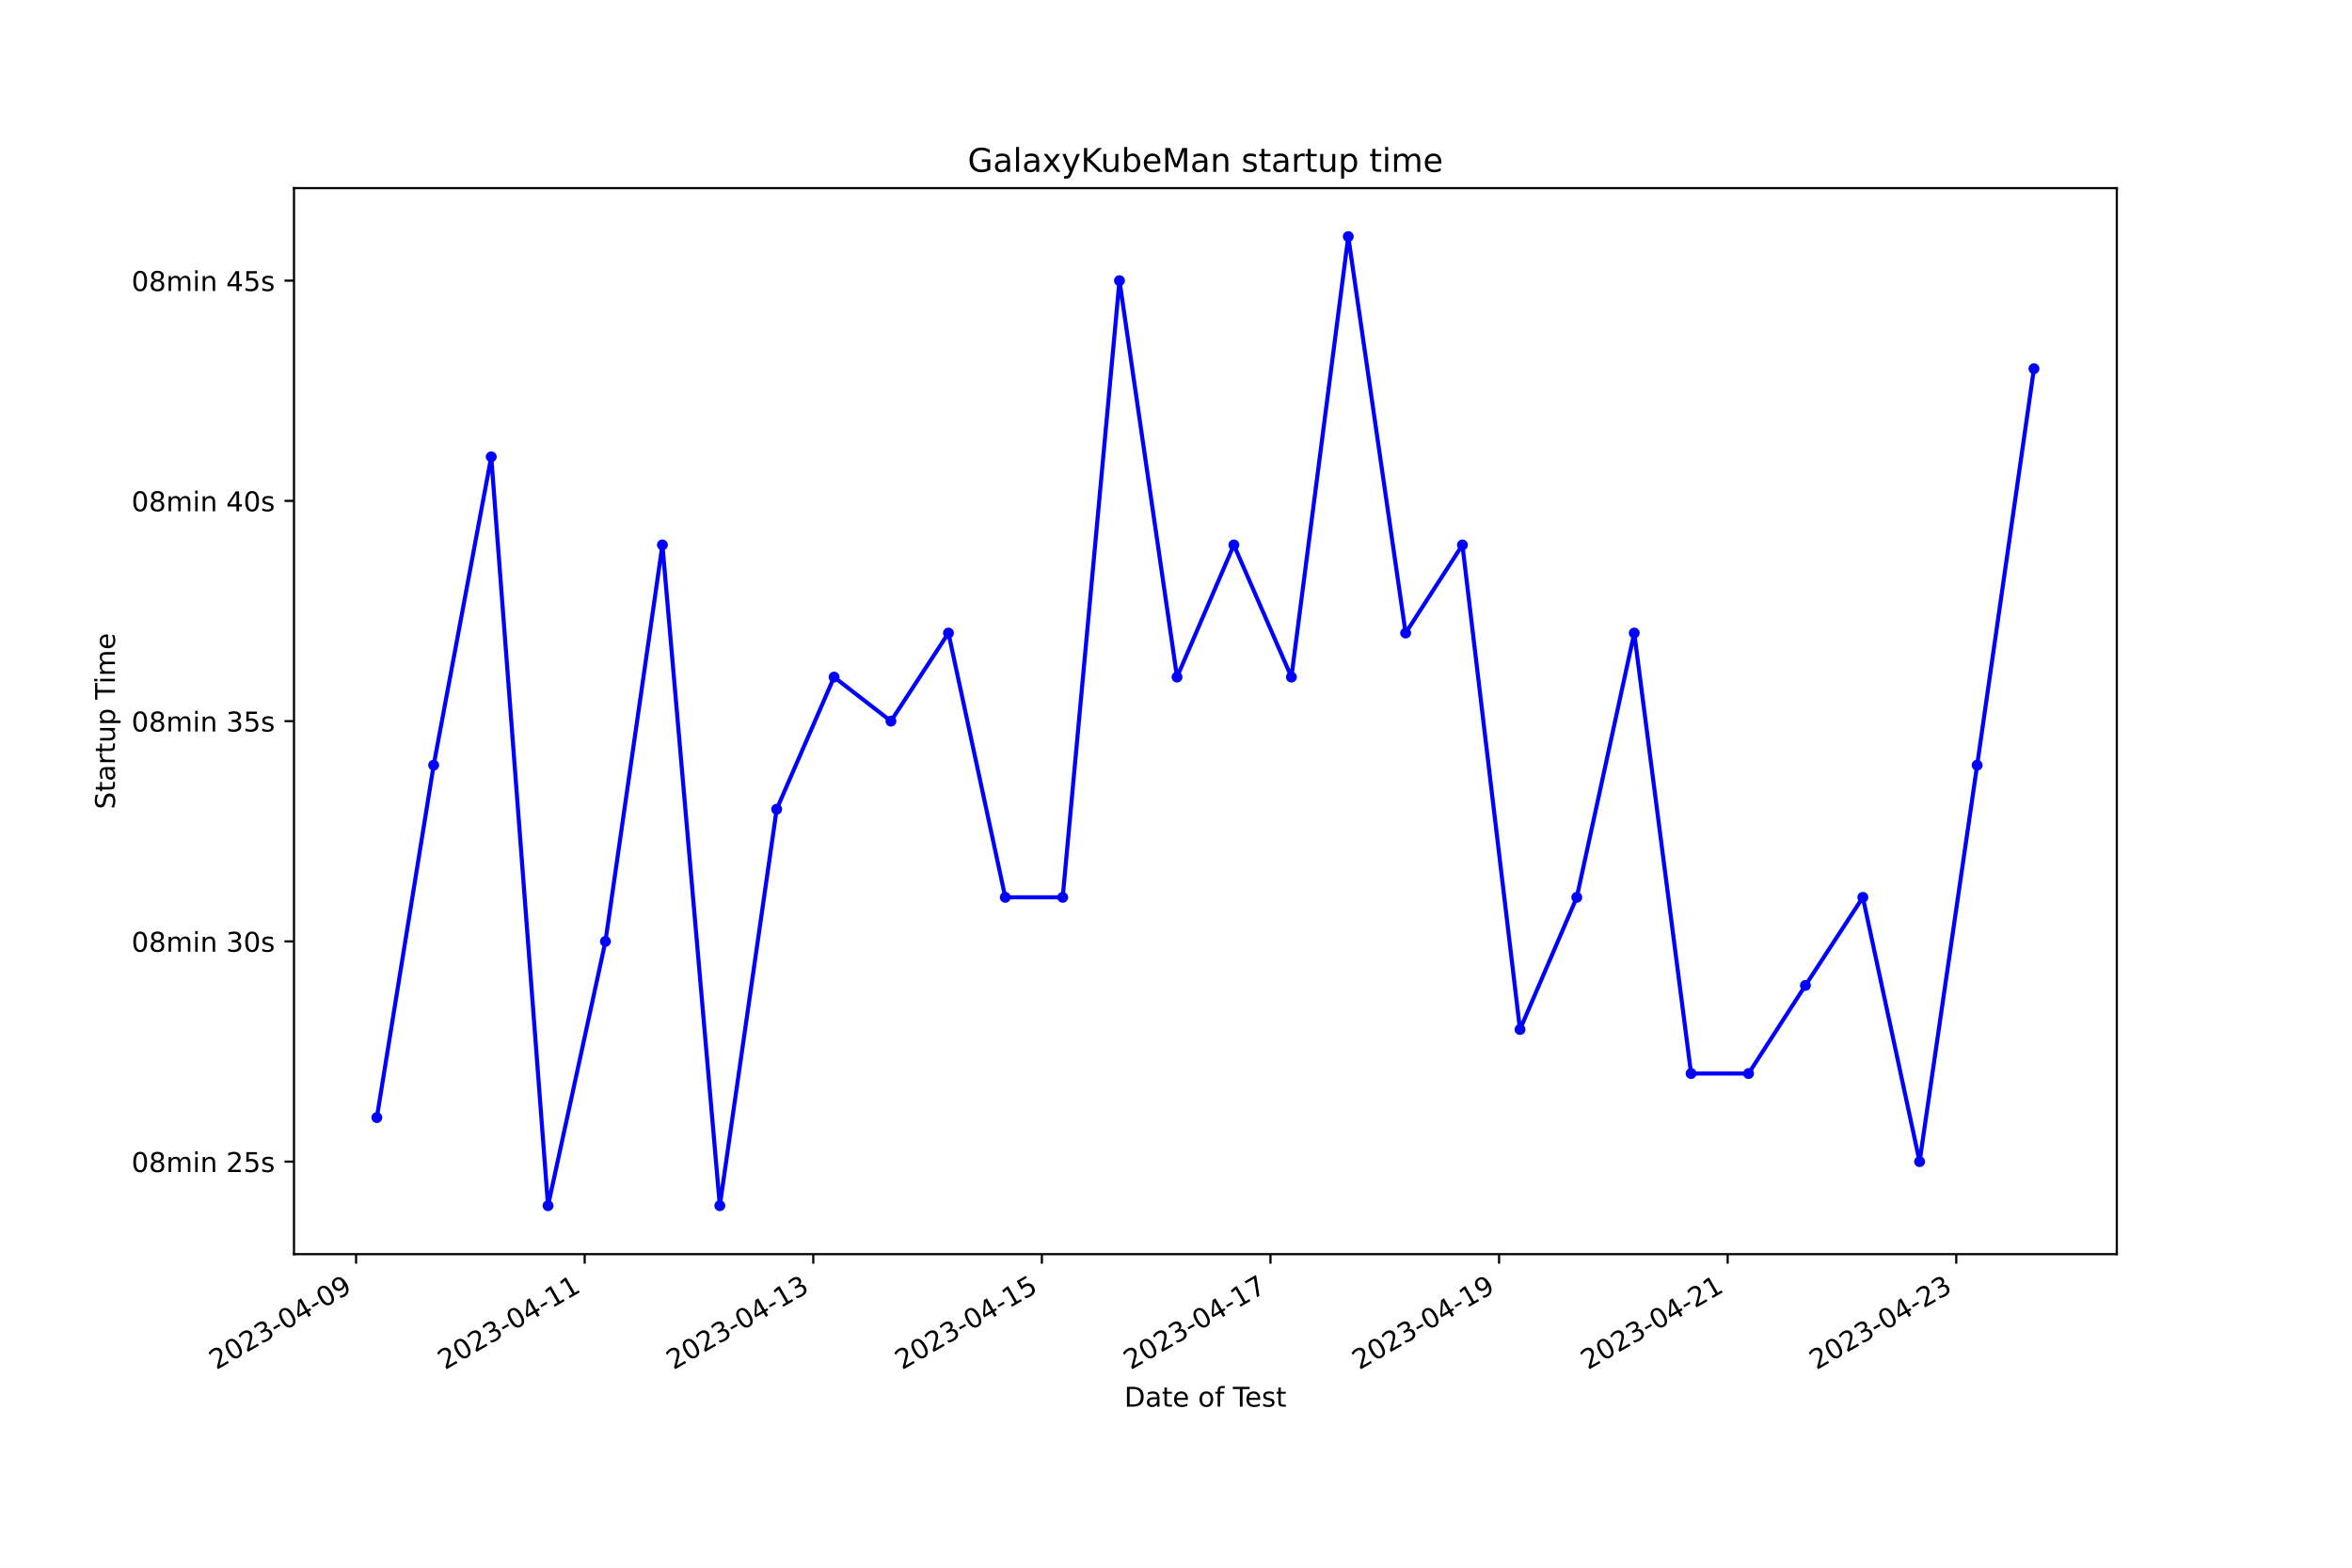
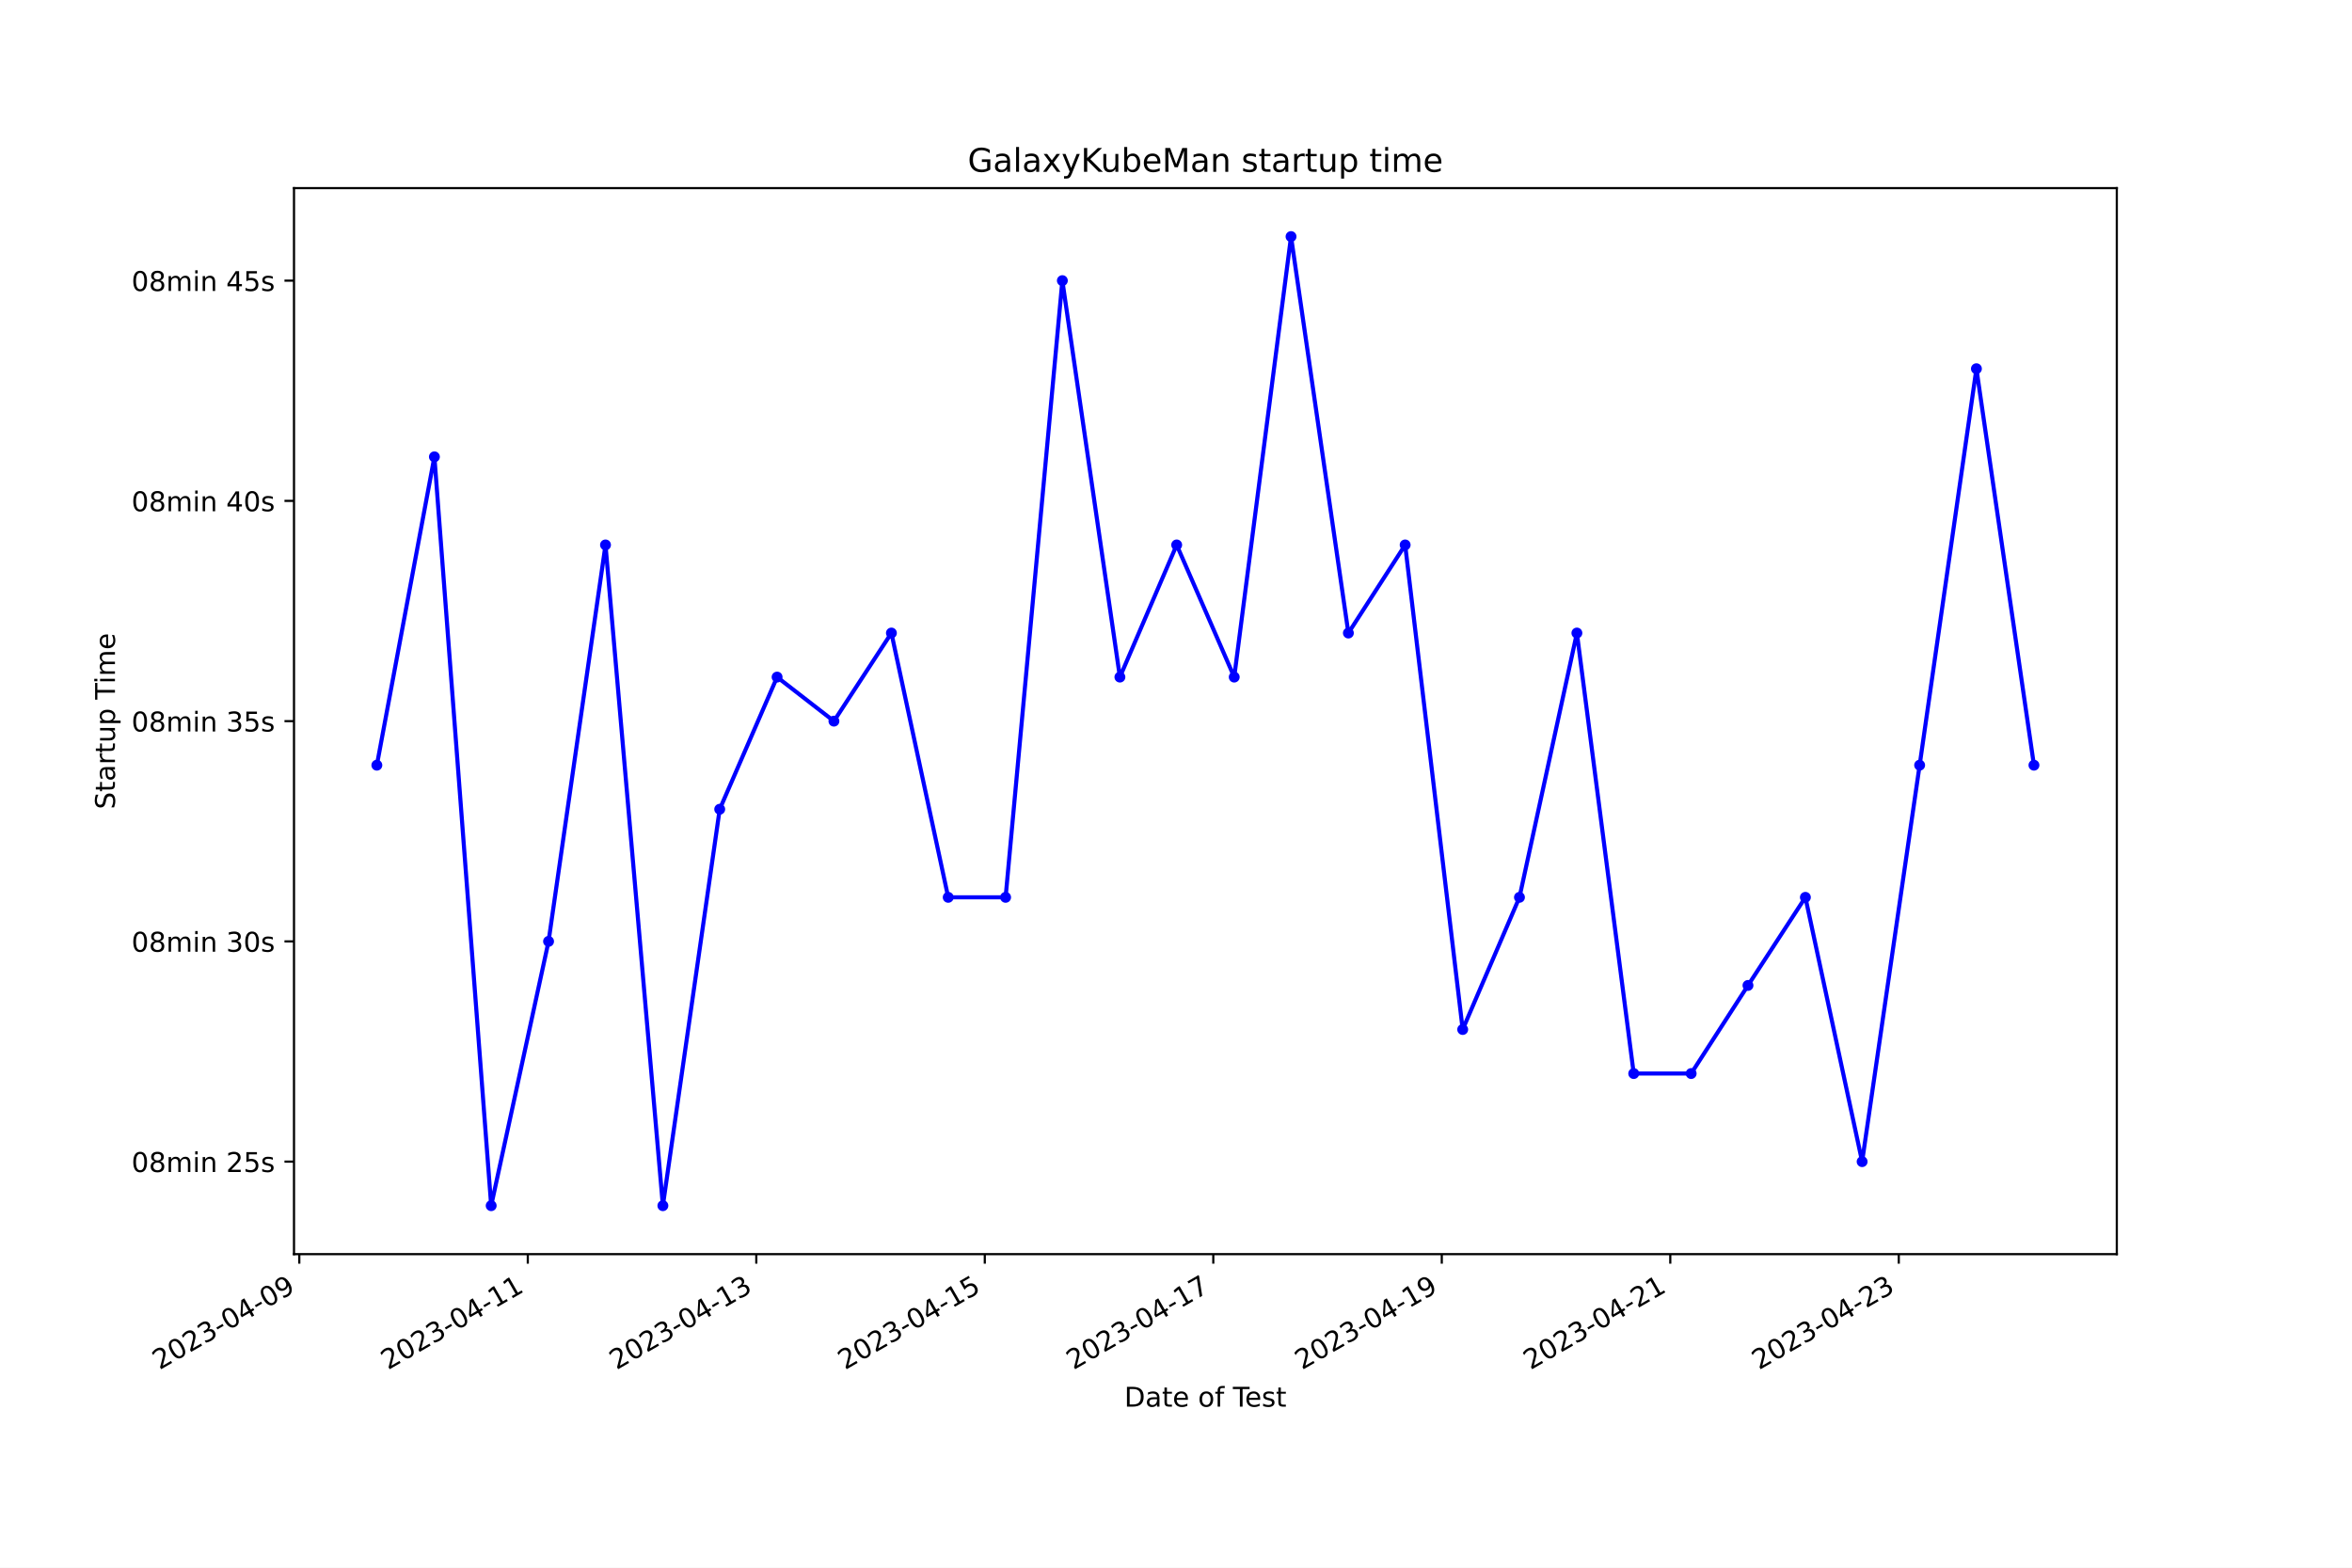
<svg xmlns="http://www.w3.org/2000/svg" xmlns:xlink="http://www.w3.org/1999/xlink" width="864pt" height="576pt" viewBox="0 0 864 576" version="1.1">
  <defs>
    <style type="text/css">*{stroke-linejoin: round; stroke-linecap: butt}</style>
  </defs>
  <g id="figure_1">
    <g id="patch_1">
      <path d="M 0 576  L 864 576  L 864 0  L 0 0  z " style="fill: #ffffff" />
    </g>
    <g id="axes_1">
      <g id="patch_2">
        <path d="M 108 460.8  L 777.6 460.8  L 777.6 69.12  L 108 69.12  z " style="fill: #ffffff" />
      </g>
      <g id="matplotlib.axis_1">
        <g id="xtick_1">
          <g id="line2d_1">
            <defs>
-               <path id="mdc406cb245" d="M 0 0  L 0 3.5  " style="stroke: #000000; stroke-width: 0.8" />
+               <path id="m0794b50d58" d="M 0 0  L 0 3.5  " style="stroke: #000000; stroke-width: 0.8" />
            </defs>
            <g>
-               <use xlink:href="#mdc406cb245" x="130.804" y="460.8" style="stroke: #000000; stroke-width: 0.8" />
+               <use xlink:href="#m0794b50d58" x="109.949" y="460.8" style="stroke: #000000; stroke-width: 0.8" />
            </g>
          </g>
          <g id="text_1">
-             <g transform="translate(79.43484 503.4383) rotate(-30) scale(0.1 -0.1)">
+             <g transform="translate(58.57932 503.4383) rotate(-30) scale(0.1 -0.1)">
              <defs>
                <path id="DejaVuSans-32" d="M 1228 531  L 3431 531  L 3431 0  L 469 0  L 469 531  Q 828 903 1448 1529  Q 2069 2156 2228 2338  Q 2531 2678 2651 2914  Q 2772 3150 2772 3378  Q 2772 3750 2511 3984  Q 2250 4219 1831 4219  Q 1534 4219 1204 4116  Q 875 4013 500 3803  L 500 4441  Q 881 4594 1212 4672  Q 1544 4750 1819 4750  Q 2544 4750 2975 4387  Q 3406 4025 3406 3419  Q 3406 3131 3298 2873  Q 3191 2616 2906 2266  Q 2828 2175 2409 1742  Q 1991 1309 1228 531  z " transform="scale(0.015625)" />
                <path id="DejaVuSans-30" d="M 2034 4250  Q 1547 4250 1301 3770  Q 1056 3291 1056 2328  Q 1056 1369 1301 889  Q 1547 409 2034 409  Q 2525 409 2770 889  Q 3016 1369 3016 2328  Q 3016 3291 2770 3770  Q 2525 4250 2034 4250  z M 2034 4750  Q 2819 4750 3233 4129  Q 3647 3509 3647 2328  Q 3647 1150 3233 529  Q 2819 -91 2034 -91  Q 1250 -91 836 529  Q 422 1150 422 2328  Q 422 3509 836 4129  Q 1250 4750 2034 4750  z " transform="scale(0.015625)" />
                <path id="DejaVuSans-33" d="M 2597 2516  Q 3050 2419 3304 2112  Q 3559 1806 3559 1356  Q 3559 666 3084 287  Q 2609 -91 1734 -91  Q 1441 -91 1130 -33  Q 819 25 488 141  L 488 750  Q 750 597 1062 519  Q 1375 441 1716 441  Q 2309 441 2620 675  Q 2931 909 2931 1356  Q 2931 1769 2642 2001  Q 2353 2234 1838 2234  L 1294 2234  L 1294 2753  L 1863 2753  Q 2328 2753 2575 2939  Q 2822 3125 2822 3475  Q 2822 3834 2567 4026  Q 2313 4219 1838 4219  Q 1578 4219 1281 4162  Q 984 4106 628 3988  L 628 4550  Q 988 4650 1302 4700  Q 1616 4750 1894 4750  Q 2613 4750 3031 4423  Q 3450 4097 3450 3541  Q 3450 3153 3228 2886  Q 3006 2619 2597 2516  z " transform="scale(0.015625)" />
                <path id="DejaVuSans-2d" d="M 313 2009  L 1997 2009  L 1997 1497  L 313 1497  L 313 2009  z " transform="scale(0.015625)" />
                <path id="DejaVuSans-34" d="M 2419 4116  L 825 1625  L 2419 1625  L 2419 4116  z M 2253 4666  L 3047 4666  L 3047 1625  L 3713 1625  L 3713 1100  L 3047 1100  L 3047 0  L 2419 0  L 2419 1100  L 313 1100  L 313 1709  L 2253 4666  z " transform="scale(0.015625)" />
                <path id="DejaVuSans-39" d="M 703 97  L 703 672  Q 941 559 1184 500  Q 1428 441 1663 441  Q 2288 441 2617 861  Q 2947 1281 2994 2138  Q 2813 1869 2534 1725  Q 2256 1581 1919 1581  Q 1219 1581 811 2004  Q 403 2428 403 3163  Q 403 3881 828 4315  Q 1253 4750 1959 4750  Q 2769 4750 3195 4129  Q 3622 3509 3622 2328  Q 3622 1225 3098 567  Q 2575 -91 1691 -91  Q 1453 -91 1209 -44  Q 966 3 703 97  z M 1959 2075  Q 2384 2075 2632 2365  Q 2881 2656 2881 3163  Q 2881 3666 2632 3958  Q 2384 4250 1959 4250  Q 1534 4250 1286 3958  Q 1038 3666 1038 3163  Q 1038 2656 1286 2365  Q 1534 2075 1959 2075  z " transform="scale(0.015625)" />
              </defs>
              <use xlink:href="#DejaVuSans-32" />
              <use xlink:href="#DejaVuSans-30" x="63.623" />
              <use xlink:href="#DejaVuSans-32" x="127.246" />
              <use xlink:href="#DejaVuSans-33" x="190.869" />
              <use xlink:href="#DejaVuSans-2d" x="254.492" />
              <use xlink:href="#DejaVuSans-30" x="290.576" />
              <use xlink:href="#DejaVuSans-34" x="354.199" />
              <use xlink:href="#DejaVuSans-2d" x="417.822" />
              <use xlink:href="#DejaVuSans-30" x="453.906" />
              <use xlink:href="#DejaVuSans-39" x="517.529" />
            </g>
          </g>
        </g>
        <g id="xtick_2">
          <g id="line2d_2">
            <g>
-               <use xlink:href="#mdc406cb245" x="214.779" y="460.8" style="stroke: #000000; stroke-width: 0.8" />
+               <use xlink:href="#m0794b50d58" x="193.886" y="460.8" style="stroke: #000000; stroke-width: 0.8" />
            </g>
          </g>
          <g id="text_2">
-             <g transform="translate(163.4096 503.4383) rotate(-30) scale(0.1 -0.1)">
+             <g transform="translate(142.5164 503.4383) rotate(-30) scale(0.1 -0.1)">
              <defs>
                <path id="DejaVuSans-31" d="M 794 531  L 1825 531  L 1825 4091  L 703 3866  L 703 4441  L 1819 4666  L 2450 4666  L 2450 531  L 3481 531  L 3481 0  L 794 0  L 794 531  z " transform="scale(0.015625)" />
              </defs>
              <use xlink:href="#DejaVuSans-32" />
              <use xlink:href="#DejaVuSans-30" x="63.623" />
              <use xlink:href="#DejaVuSans-32" x="127.246" />
              <use xlink:href="#DejaVuSans-33" x="190.869" />
              <use xlink:href="#DejaVuSans-2d" x="254.492" />
              <use xlink:href="#DejaVuSans-30" x="290.576" />
              <use xlink:href="#DejaVuSans-34" x="354.199" />
              <use xlink:href="#DejaVuSans-2d" x="417.822" />
              <use xlink:href="#DejaVuSans-31" x="453.906" />
              <use xlink:href="#DejaVuSans-31" x="517.529" />
            </g>
          </g>
        </g>
        <g id="xtick_3">
          <g id="line2d_3">
            <g>
-               <use xlink:href="#mdc406cb245" x="298.754" y="460.8" style="stroke: #000000; stroke-width: 0.8" />
+               <use xlink:href="#m0794b50d58" x="277.823" y="460.8" style="stroke: #000000; stroke-width: 0.8" />
            </g>
          </g>
          <g id="text_3">
-             <g transform="translate(247.3843 503.4383) rotate(-30) scale(0.1 -0.1)">
+             <g transform="translate(226.4534 503.4383) rotate(-30) scale(0.1 -0.1)">
              <use xlink:href="#DejaVuSans-32" />
              <use xlink:href="#DejaVuSans-30" x="63.623" />
              <use xlink:href="#DejaVuSans-32" x="127.246" />
              <use xlink:href="#DejaVuSans-33" x="190.869" />
              <use xlink:href="#DejaVuSans-2d" x="254.492" />
              <use xlink:href="#DejaVuSans-30" x="290.576" />
              <use xlink:href="#DejaVuSans-34" x="354.199" />
              <use xlink:href="#DejaVuSans-2d" x="417.822" />
              <use xlink:href="#DejaVuSans-31" x="453.906" />
              <use xlink:href="#DejaVuSans-33" x="517.529" />
            </g>
          </g>
        </g>
        <g id="xtick_4">
          <g id="line2d_4">
            <g>
-               <use xlink:href="#mdc406cb245" x="382.728" y="460.8" style="stroke: #000000; stroke-width: 0.8" />
+               <use xlink:href="#m0794b50d58" x="361.76" y="460.8" style="stroke: #000000; stroke-width: 0.8" />
            </g>
          </g>
          <g id="text_4">
-             <g transform="translate(331.359 503.4383) rotate(-30) scale(0.1 -0.1)">
+             <g transform="translate(310.3905 503.4383) rotate(-30) scale(0.1 -0.1)">
              <defs>
                <path id="DejaVuSans-35" d="M 691 4666  L 3169 4666  L 3169 4134  L 1269 4134  L 1269 2991  Q 1406 3038 1543 3061  Q 1681 3084 1819 3084  Q 2600 3084 3056 2656  Q 3513 2228 3513 1497  Q 3513 744 3044 326  Q 2575 -91 1722 -91  Q 1428 -91 1123 -41  Q 819 9 494 109  L 494 744  Q 775 591 1075 516  Q 1375 441 1709 441  Q 2250 441 2565 725  Q 2881 1009 2881 1497  Q 2881 1984 2565 2268  Q 2250 2553 1709 2553  Q 1456 2553 1204 2497  Q 953 2441 691 2322  L 691 4666  z " transform="scale(0.015625)" />
              </defs>
              <use xlink:href="#DejaVuSans-32" />
              <use xlink:href="#DejaVuSans-30" x="63.623" />
              <use xlink:href="#DejaVuSans-32" x="127.246" />
              <use xlink:href="#DejaVuSans-33" x="190.869" />
              <use xlink:href="#DejaVuSans-2d" x="254.492" />
              <use xlink:href="#DejaVuSans-30" x="290.576" />
              <use xlink:href="#DejaVuSans-34" x="354.199" />
              <use xlink:href="#DejaVuSans-2d" x="417.822" />
              <use xlink:href="#DejaVuSans-31" x="453.906" />
              <use xlink:href="#DejaVuSans-35" x="517.529" />
            </g>
          </g>
        </g>
        <g id="xtick_5">
          <g id="line2d_5">
            <g>
-               <use xlink:href="#mdc406cb245" x="466.703" y="460.8" style="stroke: #000000; stroke-width: 0.8" />
+               <use xlink:href="#m0794b50d58" x="445.697" y="460.8" style="stroke: #000000; stroke-width: 0.8" />
            </g>
          </g>
          <g id="text_5">
-             <g transform="translate(415.3337 503.4383) rotate(-30) scale(0.1 -0.1)">
+             <g transform="translate(394.3275 503.4383) rotate(-30) scale(0.1 -0.1)">
              <defs>
                <path id="DejaVuSans-37" d="M 525 4666  L 3525 4666  L 3525 4397  L 1831 0  L 1172 0  L 2766 4134  L 525 4134  L 525 4666  z " transform="scale(0.015625)" />
              </defs>
              <use xlink:href="#DejaVuSans-32" />
              <use xlink:href="#DejaVuSans-30" x="63.623" />
              <use xlink:href="#DejaVuSans-32" x="127.246" />
              <use xlink:href="#DejaVuSans-33" x="190.869" />
              <use xlink:href="#DejaVuSans-2d" x="254.492" />
              <use xlink:href="#DejaVuSans-30" x="290.576" />
              <use xlink:href="#DejaVuSans-34" x="354.199" />
              <use xlink:href="#DejaVuSans-2d" x="417.822" />
              <use xlink:href="#DejaVuSans-31" x="453.906" />
              <use xlink:href="#DejaVuSans-37" x="517.529" />
            </g>
          </g>
        </g>
        <g id="xtick_6">
          <g id="line2d_6">
            <g>
-               <use xlink:href="#mdc406cb245" x="550.678" y="460.8" style="stroke: #000000; stroke-width: 0.8" />
+               <use xlink:href="#m0794b50d58" x="529.634" y="460.8" style="stroke: #000000; stroke-width: 0.8" />
            </g>
          </g>
          <g id="text_6">
-             <g transform="translate(499.3084 503.4383) rotate(-30) scale(0.1 -0.1)">
+             <g transform="translate(478.2646 503.4383) rotate(-30) scale(0.1 -0.1)">
              <use xlink:href="#DejaVuSans-32" />
              <use xlink:href="#DejaVuSans-30" x="63.623" />
              <use xlink:href="#DejaVuSans-32" x="127.246" />
              <use xlink:href="#DejaVuSans-33" x="190.869" />
              <use xlink:href="#DejaVuSans-2d" x="254.492" />
              <use xlink:href="#DejaVuSans-30" x="290.576" />
              <use xlink:href="#DejaVuSans-34" x="354.199" />
              <use xlink:href="#DejaVuSans-2d" x="417.822" />
              <use xlink:href="#DejaVuSans-31" x="453.906" />
              <use xlink:href="#DejaVuSans-39" x="517.529" />
            </g>
          </g>
        </g>
        <g id="xtick_7">
          <g id="line2d_7">
            <g>
-               <use xlink:href="#mdc406cb245" x="634.653" y="460.8" style="stroke: #000000; stroke-width: 0.8" />
+               <use xlink:href="#m0794b50d58" x="613.571" y="460.8" style="stroke: #000000; stroke-width: 0.8" />
            </g>
          </g>
          <g id="text_7">
-             <g transform="translate(583.2831 503.4383) rotate(-30) scale(0.1 -0.1)">
+             <g transform="translate(562.2017 503.4383) rotate(-30) scale(0.1 -0.1)">
              <use xlink:href="#DejaVuSans-32" />
              <use xlink:href="#DejaVuSans-30" x="63.623" />
              <use xlink:href="#DejaVuSans-32" x="127.246" />
              <use xlink:href="#DejaVuSans-33" x="190.869" />
              <use xlink:href="#DejaVuSans-2d" x="254.492" />
              <use xlink:href="#DejaVuSans-30" x="290.576" />
              <use xlink:href="#DejaVuSans-34" x="354.199" />
              <use xlink:href="#DejaVuSans-2d" x="417.822" />
              <use xlink:href="#DejaVuSans-32" x="453.906" />
              <use xlink:href="#DejaVuSans-31" x="517.529" />
            </g>
          </g>
        </g>
        <g id="xtick_8">
          <g id="line2d_8">
            <g>
-               <use xlink:href="#mdc406cb245" x="718.627" y="460.8" style="stroke: #000000; stroke-width: 0.8" />
+               <use xlink:href="#m0794b50d58" x="697.508" y="460.8" style="stroke: #000000; stroke-width: 0.8" />
            </g>
          </g>
          <g id="text_8">
-             <g transform="translate(667.2578 503.4383) rotate(-30) scale(0.1 -0.1)">
+             <g transform="translate(646.1387 503.4383) rotate(-30) scale(0.1 -0.1)">
              <use xlink:href="#DejaVuSans-32" />
              <use xlink:href="#DejaVuSans-30" x="63.623" />
              <use xlink:href="#DejaVuSans-32" x="127.246" />
              <use xlink:href="#DejaVuSans-33" x="190.869" />
              <use xlink:href="#DejaVuSans-2d" x="254.492" />
              <use xlink:href="#DejaVuSans-30" x="290.576" />
              <use xlink:href="#DejaVuSans-34" x="354.199" />
              <use xlink:href="#DejaVuSans-2d" x="417.822" />
              <use xlink:href="#DejaVuSans-32" x="453.906" />
              <use xlink:href="#DejaVuSans-33" x="517.529" />
            </g>
          </g>
        </g>
        <g id="text_9">
          <g transform="translate(413.0063 516.8378) scale(0.1 -0.1)">
            <defs>
              <path id="DejaVuSans-44" d="M 1259 4147  L 1259 519  L 2022 519  Q 2988 519 3436 956  Q 3884 1394 3884 2338  Q 3884 3275 3436 3711  Q 2988 4147 2022 4147  L 1259 4147  z M 628 4666  L 1925 4666  Q 3281 4666 3915 4102  Q 4550 3538 4550 2338  Q 4550 1131 3912 565  Q 3275 0 1925 0  L 628 0  L 628 4666  z " transform="scale(0.015625)" />
              <path id="DejaVuSans-61" d="M 2194 1759  Q 1497 1759 1228 1600  Q 959 1441 959 1056  Q 959 750 1161 570  Q 1363 391 1709 391  Q 2188 391 2477 730  Q 2766 1069 2766 1631  L 2766 1759  L 2194 1759  z M 3341 1997  L 3341 0  L 2766 0  L 2766 531  Q 2569 213 2275 61  Q 1981 -91 1556 -91  Q 1019 -91 701 211  Q 384 513 384 1019  Q 384 1609 779 1909  Q 1175 2209 1959 2209  L 2766 2209  L 2766 2266  Q 2766 2663 2505 2880  Q 2244 3097 1772 3097  Q 1472 3097 1187 3025  Q 903 2953 641 2809  L 641 3341  Q 956 3463 1253 3523  Q 1550 3584 1831 3584  Q 2591 3584 2966 3190  Q 3341 2797 3341 1997  z " transform="scale(0.015625)" />
              <path id="DejaVuSans-74" d="M 1172 4494  L 1172 3500  L 2356 3500  L 2356 3053  L 1172 3053  L 1172 1153  Q 1172 725 1289 603  Q 1406 481 1766 481  L 2356 481  L 2356 0  L 1766 0  Q 1100 0 847 248  Q 594 497 594 1153  L 594 3053  L 172 3053  L 172 3500  L 594 3500  L 594 4494  L 1172 4494  z " transform="scale(0.015625)" />
              <path id="DejaVuSans-65" d="M 3597 1894  L 3597 1613  L 953 1613  Q 991 1019 1311 708  Q 1631 397 2203 397  Q 2534 397 2845 478  Q 3156 559 3463 722  L 3463 178  Q 3153 47 2828 -22  Q 2503 -91 2169 -91  Q 1331 -91 842 396  Q 353 884 353 1716  Q 353 2575 817 3079  Q 1281 3584 2069 3584  Q 2775 3584 3186 3129  Q 3597 2675 3597 1894  z M 3022 2063  Q 3016 2534 2758 2815  Q 2500 3097 2075 3097  Q 1594 3097 1305 2825  Q 1016 2553 972 2059  L 3022 2063  z " transform="scale(0.015625)" />
              <path id="DejaVuSans-20" transform="scale(0.015625)" />
              <path id="DejaVuSans-6f" d="M 1959 3097  Q 1497 3097 1228 2736  Q 959 2375 959 1747  Q 959 1119 1226 758  Q 1494 397 1959 397  Q 2419 397 2687 759  Q 2956 1122 2956 1747  Q 2956 2369 2687 2733  Q 2419 3097 1959 3097  z M 1959 3584  Q 2709 3584 3137 3096  Q 3566 2609 3566 1747  Q 3566 888 3137 398  Q 2709 -91 1959 -91  Q 1206 -91 779 398  Q 353 888 353 1747  Q 353 2609 779 3096  Q 1206 3584 1959 3584  z " transform="scale(0.015625)" />
              <path id="DejaVuSans-66" d="M 2375 4863  L 2375 4384  L 1825 4384  Q 1516 4384 1395 4259  Q 1275 4134 1275 3809  L 1275 3500  L 2222 3500  L 2222 3053  L 1275 3053  L 1275 0  L 697 0  L 697 3053  L 147 3053  L 147 3500  L 697 3500  L 697 3744  Q 697 4328 969 4595  Q 1241 4863 1831 4863  L 2375 4863  z " transform="scale(0.015625)" />
              <path id="DejaVuSans-54" d="M -19 4666  L 3928 4666  L 3928 4134  L 2272 4134  L 2272 0  L 1638 0  L 1638 4134  L -19 4134  L -19 4666  z " transform="scale(0.015625)" />
              <path id="DejaVuSans-73" d="M 2834 3397  L 2834 2853  Q 2591 2978 2328 3040  Q 2066 3103 1784 3103  Q 1356 3103 1142 2972  Q 928 2841 928 2578  Q 928 2378 1081 2264  Q 1234 2150 1697 2047  L 1894 2003  Q 2506 1872 2764 1633  Q 3022 1394 3022 966  Q 3022 478 2636 193  Q 2250 -91 1575 -91  Q 1294 -91 989 -36  Q 684 19 347 128  L 347 722  Q 666 556 975 473  Q 1284 391 1588 391  Q 1994 391 2212 530  Q 2431 669 2431 922  Q 2431 1156 2273 1281  Q 2116 1406 1581 1522  L 1381 1569  Q 847 1681 609 1914  Q 372 2147 372 2553  Q 372 3047 722 3315  Q 1072 3584 1716 3584  Q 2034 3584 2315 3537  Q 2597 3491 2834 3397  z " transform="scale(0.015625)" />
            </defs>
            <use xlink:href="#DejaVuSans-44" />
            <use xlink:href="#DejaVuSans-61" x="77.002" />
            <use xlink:href="#DejaVuSans-74" x="138.281" />
            <use xlink:href="#DejaVuSans-65" x="177.49" />
            <use xlink:href="#DejaVuSans-20" x="239.014" />
            <use xlink:href="#DejaVuSans-6f" x="270.801" />
            <use xlink:href="#DejaVuSans-66" x="331.982" />
            <use xlink:href="#DejaVuSans-20" x="367.188" />
            <use xlink:href="#DejaVuSans-54" x="398.975" />
            <use xlink:href="#DejaVuSans-65" x="443.059" />
            <use xlink:href="#DejaVuSans-73" x="504.582" />
            <use xlink:href="#DejaVuSans-74" x="556.682" />
          </g>
        </g>
      </g>
      <g id="matplotlib.axis_2">
        <g id="ytick_1">
          <g id="line2d_9">
            <defs>
-               <path id="mf8c5885d90" d="M 0 0  L -3.5 0  " style="stroke: #000000; stroke-width: 0.8" />
+               <path id="m84c5bfdd30" d="M 0 0  L -3.5 0  " style="stroke: #000000; stroke-width: 0.8" />
            </defs>
            <g>
-               <use xlink:href="#mf8c5885d90" x="108" y="426.811" style="stroke: #000000; stroke-width: 0.8" />
+               <use xlink:href="#m84c5bfdd30" x="108" y="426.811" style="stroke: #000000; stroke-width: 0.8" />
            </g>
          </g>
          <g id="text_10">
            <g transform="translate(48.30625 430.6105) scale(0.1 -0.1)">
              <defs>
                <path id="DejaVuSans-38" d="M 2034 2216  Q 1584 2216 1326 1975  Q 1069 1734 1069 1313  Q 1069 891 1326 650  Q 1584 409 2034 409  Q 2484 409 2743 651  Q 3003 894 3003 1313  Q 3003 1734 2745 1975  Q 2488 2216 2034 2216  z M 1403 2484  Q 997 2584 770 2862  Q 544 3141 544 3541  Q 544 4100 942 4425  Q 1341 4750 2034 4750  Q 2731 4750 3128 4425  Q 3525 4100 3525 3541  Q 3525 3141 3298 2862  Q 3072 2584 2669 2484  Q 3125 2378 3379 2068  Q 3634 1759 3634 1313  Q 3634 634 3220 271  Q 2806 -91 2034 -91  Q 1263 -91 848 271  Q 434 634 434 1313  Q 434 1759 690 2068  Q 947 2378 1403 2484  z M 1172 3481  Q 1172 3119 1398 2916  Q 1625 2713 2034 2713  Q 2441 2713 2670 2916  Q 2900 3119 2900 3481  Q 2900 3844 2670 4047  Q 2441 4250 2034 4250  Q 1625 4250 1398 4047  Q 1172 3844 1172 3481  z " transform="scale(0.015625)" />
                <path id="DejaVuSans-6d" d="M 3328 2828  Q 3544 3216 3844 3400  Q 4144 3584 4550 3584  Q 5097 3584 5394 3201  Q 5691 2819 5691 2113  L 5691 0  L 5113 0  L 5113 2094  Q 5113 2597 4934 2840  Q 4756 3084 4391 3084  Q 3944 3084 3684 2787  Q 3425 2491 3425 1978  L 3425 0  L 2847 0  L 2847 2094  Q 2847 2600 2669 2842  Q 2491 3084 2119 3084  Q 1678 3084 1418 2786  Q 1159 2488 1159 1978  L 1159 0  L 581 0  L 581 3500  L 1159 3500  L 1159 2956  Q 1356 3278 1631 3431  Q 1906 3584 2284 3584  Q 2666 3584 2933 3390  Q 3200 3197 3328 2828  z " transform="scale(0.015625)" />
                <path id="DejaVuSans-69" d="M 603 3500  L 1178 3500  L 1178 0  L 603 0  L 603 3500  z M 603 4863  L 1178 4863  L 1178 4134  L 603 4134  L 603 4863  z " transform="scale(0.015625)" />
                <path id="DejaVuSans-6e" d="M 3513 2113  L 3513 0  L 2938 0  L 2938 2094  Q 2938 2591 2744 2837  Q 2550 3084 2163 3084  Q 1697 3084 1428 2787  Q 1159 2491 1159 1978  L 1159 0  L 581 0  L 581 3500  L 1159 3500  L 1159 2956  Q 1366 3272 1645 3428  Q 1925 3584 2291 3584  Q 2894 3584 3203 3211  Q 3513 2838 3513 2113  z " transform="scale(0.015625)" />
              </defs>
              <use xlink:href="#DejaVuSans-30" />
              <use xlink:href="#DejaVuSans-38" x="63.623" />
              <use xlink:href="#DejaVuSans-6d" x="127.246" />
              <use xlink:href="#DejaVuSans-69" x="224.658" />
              <use xlink:href="#DejaVuSans-6e" x="252.441" />
              <use xlink:href="#DejaVuSans-20" x="315.82" />
              <use xlink:href="#DejaVuSans-32" x="347.607" />
              <use xlink:href="#DejaVuSans-35" x="411.23" />
              <use xlink:href="#DejaVuSans-73" x="474.854" />
            </g>
          </g>
        </g>
        <g id="ytick_2">
          <g id="line2d_10">
            <g>
-               <use xlink:href="#mf8c5885d90" x="108" y="345.886" style="stroke: #000000; stroke-width: 0.8" />
+               <use xlink:href="#m84c5bfdd30" x="108" y="345.886" style="stroke: #000000; stroke-width: 0.8" />
            </g>
          </g>
          <g id="text_11">
            <g transform="translate(48.30625 349.6848) scale(0.1 -0.1)">
              <use xlink:href="#DejaVuSans-30" />
              <use xlink:href="#DejaVuSans-38" x="63.623" />
              <use xlink:href="#DejaVuSans-6d" x="127.246" />
              <use xlink:href="#DejaVuSans-69" x="224.658" />
              <use xlink:href="#DejaVuSans-6e" x="252.441" />
              <use xlink:href="#DejaVuSans-20" x="315.82" />
              <use xlink:href="#DejaVuSans-33" x="347.607" />
              <use xlink:href="#DejaVuSans-30" x="411.23" />
              <use xlink:href="#DejaVuSans-73" x="474.854" />
            </g>
          </g>
        </g>
        <g id="ytick_3">
          <g id="line2d_11">
            <g>
-               <use xlink:href="#mf8c5885d90" x="108" y="264.96" style="stroke: #000000; stroke-width: 0.8" />
+               <use xlink:href="#m84c5bfdd30" x="108" y="264.96" style="stroke: #000000; stroke-width: 0.8" />
            </g>
          </g>
          <g id="text_12">
            <g transform="translate(48.30625 268.7592) scale(0.1 -0.1)">
              <use xlink:href="#DejaVuSans-30" />
              <use xlink:href="#DejaVuSans-38" x="63.623" />
              <use xlink:href="#DejaVuSans-6d" x="127.246" />
              <use xlink:href="#DejaVuSans-69" x="224.658" />
              <use xlink:href="#DejaVuSans-6e" x="252.441" />
              <use xlink:href="#DejaVuSans-20" x="315.82" />
              <use xlink:href="#DejaVuSans-33" x="347.607" />
              <use xlink:href="#DejaVuSans-35" x="411.23" />
              <use xlink:href="#DejaVuSans-73" x="474.854" />
            </g>
          </g>
        </g>
        <g id="ytick_4">
          <g id="line2d_12">
            <g>
-               <use xlink:href="#mf8c5885d90" x="108" y="184.034" style="stroke: #000000; stroke-width: 0.8" />
+               <use xlink:href="#m84c5bfdd30" x="108" y="184.034" style="stroke: #000000; stroke-width: 0.8" />
            </g>
          </g>
          <g id="text_13">
            <g transform="translate(48.30625 187.8336) scale(0.1 -0.1)">
              <use xlink:href="#DejaVuSans-30" />
              <use xlink:href="#DejaVuSans-38" x="63.623" />
              <use xlink:href="#DejaVuSans-6d" x="127.246" />
              <use xlink:href="#DejaVuSans-69" x="224.658" />
              <use xlink:href="#DejaVuSans-6e" x="252.441" />
              <use xlink:href="#DejaVuSans-20" x="315.82" />
              <use xlink:href="#DejaVuSans-34" x="347.607" />
              <use xlink:href="#DejaVuSans-30" x="411.23" />
              <use xlink:href="#DejaVuSans-73" x="474.854" />
            </g>
          </g>
        </g>
        <g id="ytick_5">
          <g id="line2d_13">
            <g>
-               <use xlink:href="#mf8c5885d90" x="108" y="103.109" style="stroke: #000000; stroke-width: 0.8" />
+               <use xlink:href="#m84c5bfdd30" x="108" y="103.109" style="stroke: #000000; stroke-width: 0.8" />
            </g>
          </g>
          <g id="text_14">
            <g transform="translate(48.30625 106.908) scale(0.1 -0.1)">
              <use xlink:href="#DejaVuSans-30" />
              <use xlink:href="#DejaVuSans-38" x="63.623" />
              <use xlink:href="#DejaVuSans-6d" x="127.246" />
              <use xlink:href="#DejaVuSans-69" x="224.658" />
              <use xlink:href="#DejaVuSans-6e" x="252.441" />
              <use xlink:href="#DejaVuSans-20" x="315.82" />
              <use xlink:href="#DejaVuSans-34" x="347.607" />
              <use xlink:href="#DejaVuSans-35" x="411.23" />
              <use xlink:href="#DejaVuSans-73" x="474.854" />
            </g>
          </g>
        </g>
        <g id="text_15">
          <g transform="translate(42.22656 297.3397) rotate(-90) scale(0.1 -0.1)">
            <defs>
              <path id="DejaVuSans-53" d="M 3425 4513  L 3425 3897  Q 3066 4069 2747 4153  Q 2428 4238 2131 4238  Q 1616 4238 1336 4038  Q 1056 3838 1056 3469  Q 1056 3159 1242 3001  Q 1428 2844 1947 2747  L 2328 2669  Q 3034 2534 3370 2195  Q 3706 1856 3706 1288  Q 3706 609 3251 259  Q 2797 -91 1919 -91  Q 1588 -91 1214 -16  Q 841 59 441 206  L 441 856  Q 825 641 1194 531  Q 1563 422 1919 422  Q 2459 422 2753 634  Q 3047 847 3047 1241  Q 3047 1584 2836 1778  Q 2625 1972 2144 2069  L 1759 2144  Q 1053 2284 737 2584  Q 422 2884 422 3419  Q 422 4038 858 4394  Q 1294 4750 2059 4750  Q 2388 4750 2728 4690  Q 3069 4631 3425 4513  z " transform="scale(0.015625)" />
              <path id="DejaVuSans-72" d="M 2631 2963  Q 2534 3019 2420 3045  Q 2306 3072 2169 3072  Q 1681 3072 1420 2755  Q 1159 2438 1159 1844  L 1159 0  L 581 0  L 581 3500  L 1159 3500  L 1159 2956  Q 1341 3275 1631 3429  Q 1922 3584 2338 3584  Q 2397 3584 2469 3576  Q 2541 3569 2628 3553  L 2631 2963  z " transform="scale(0.015625)" />
              <path id="DejaVuSans-75" d="M 544 1381  L 544 3500  L 1119 3500  L 1119 1403  Q 1119 906 1312 657  Q 1506 409 1894 409  Q 2359 409 2629 706  Q 2900 1003 2900 1516  L 2900 3500  L 3475 3500  L 3475 0  L 2900 0  L 2900 538  Q 2691 219 2414 64  Q 2138 -91 1772 -91  Q 1169 -91 856 284  Q 544 659 544 1381  z M 1991 3584  L 1991 3584  z " transform="scale(0.015625)" />
              <path id="DejaVuSans-70" d="M 1159 525  L 1159 -1331  L 581 -1331  L 581 3500  L 1159 3500  L 1159 2969  Q 1341 3281 1617 3432  Q 1894 3584 2278 3584  Q 2916 3584 3314 3078  Q 3713 2572 3713 1747  Q 3713 922 3314 415  Q 2916 -91 2278 -91  Q 1894 -91 1617 61  Q 1341 213 1159 525  z M 3116 1747  Q 3116 2381 2855 2742  Q 2594 3103 2138 3103  Q 1681 3103 1420 2742  Q 1159 2381 1159 1747  Q 1159 1113 1420 752  Q 1681 391 2138 391  Q 2594 391 2855 752  Q 3116 1113 3116 1747  z " transform="scale(0.015625)" />
            </defs>
            <use xlink:href="#DejaVuSans-53" />
            <use xlink:href="#DejaVuSans-74" x="63.477" />
            <use xlink:href="#DejaVuSans-61" x="102.686" />
            <use xlink:href="#DejaVuSans-72" x="163.965" />
            <use xlink:href="#DejaVuSans-74" x="205.078" />
            <use xlink:href="#DejaVuSans-75" x="244.287" />
            <use xlink:href="#DejaVuSans-70" x="307.666" />
            <use xlink:href="#DejaVuSans-20" x="371.143" />
            <use xlink:href="#DejaVuSans-54" x="402.93" />
            <use xlink:href="#DejaVuSans-69" x="460.889" />
            <use xlink:href="#DejaVuSans-6d" x="488.672" />
            <use xlink:href="#DejaVuSans-65" x="586.084" />
          </g>
        </g>
      </g>
      <g id="line2d_14">
-         <path d="M 747.164 135.479  L 726.296 281.145  L 705.161 426.811  L 684.308 329.7  L 663.208 362.071  L 642.327 394.441  L 621.219 394.441  L 600.335 232.59  L 579.227 329.7  L 558.363 378.256  L 537.218 200.22  L 516.352 232.59  L 495.278 86.924  L 474.4 248.775  L 453.252 200.22  L 432.383 248.775  L 411.235 103.109  L 390.38 329.7  L 369.287 329.7  L 348.409 232.59  L 327.281 264.96  L 306.4 248.775  L 285.31 297.33  L 264.423 442.996  L 243.336 200.22  L 222.408 345.886  L 201.322 442.996  L 180.454 167.849  L 159.305 281.145  L 138.436 410.626  " clip-path="url(#p96ca9902cd)" style="fill: none; stroke: #0000ff; stroke-width: 1.5; stroke-linecap: square" />
+         <path d="M 747.164 281.145  L 726.032 135.479  L 705.174 281.145  L 684.048 426.811  L 663.204 329.7  L 642.114 362.071  L 621.242 394.441  L 600.144 394.441  L 579.269 232.59  L 558.17 329.7  L 537.316 378.256  L 516.18 200.22  L 495.324 232.59  L 474.259 86.924  L 453.39 248.775  L 432.252 200.22  L 411.393 248.775  L 390.254 103.109  L 369.408 329.7  L 348.325 329.7  L 327.456 232.59  L 306.337 264.96  L 285.466 248.775  L 264.385 297.33  L 243.508 442.996  L 222.43 200.22  L 201.511 345.886  L 180.435 442.996  L 159.576 167.849  L 138.436 281.145  " clip-path="url(#p4e5f9f4444)" style="fill: none; stroke: #0000ff; stroke-width: 1.5; stroke-linecap: square" />
        <defs>
-           <path id="m5912a1f071" d="M 0 1.5  C 0.398 1.5 0.779 1.342 1.061 1.061  C 1.342 0.779 1.5 0.398 1.5 0  C 1.5 -0.398 1.342 -0.779 1.061 -1.061  C 0.779 -1.342 0.398 -1.5 0 -1.5  C -0.398 -1.5 -0.779 -1.342 -1.061 -1.061  C -1.342 -0.779 -1.5 -0.398 -1.5 0  C -1.5 0.398 -1.342 0.779 -1.061 1.061  C -0.779 1.342 -0.398 1.5 0 1.5  z " style="stroke: #0000ff" />
+           <path id="m4e5b81c082" d="M 0 1.5  C 0.398 1.5 0.779 1.342 1.061 1.061  C 1.342 0.779 1.5 0.398 1.5 0  C 1.5 -0.398 1.342 -0.779 1.061 -1.061  C 0.779 -1.342 0.398 -1.5 0 -1.5  C -0.398 -1.5 -0.779 -1.342 -1.061 -1.061  C -1.342 -0.779 -1.5 -0.398 -1.5 0  C -1.5 0.398 -1.342 0.779 -1.061 1.061  C -0.779 1.342 -0.398 1.5 0 1.5  z " style="stroke: #0000ff" />
        </defs>
-         <g clip-path="url(#p96ca9902cd)">
-           <use xlink:href="#m5912a1f071" x="747.164" y="135.479" style="fill: #0000ff; stroke: #0000ff" />
-           <use xlink:href="#m5912a1f071" x="726.296" y="281.145" style="fill: #0000ff; stroke: #0000ff" />
-           <use xlink:href="#m5912a1f071" x="705.161" y="426.811" style="fill: #0000ff; stroke: #0000ff" />
-           <use xlink:href="#m5912a1f071" x="684.308" y="329.7" style="fill: #0000ff; stroke: #0000ff" />
-           <use xlink:href="#m5912a1f071" x="663.208" y="362.071" style="fill: #0000ff; stroke: #0000ff" />
-           <use xlink:href="#m5912a1f071" x="642.327" y="394.441" style="fill: #0000ff; stroke: #0000ff" />
-           <use xlink:href="#m5912a1f071" x="621.219" y="394.441" style="fill: #0000ff; stroke: #0000ff" />
-           <use xlink:href="#m5912a1f071" x="600.335" y="232.59" style="fill: #0000ff; stroke: #0000ff" />
-           <use xlink:href="#m5912a1f071" x="579.227" y="329.7" style="fill: #0000ff; stroke: #0000ff" />
-           <use xlink:href="#m5912a1f071" x="558.363" y="378.256" style="fill: #0000ff; stroke: #0000ff" />
-           <use xlink:href="#m5912a1f071" x="537.218" y="200.22" style="fill: #0000ff; stroke: #0000ff" />
-           <use xlink:href="#m5912a1f071" x="516.352" y="232.59" style="fill: #0000ff; stroke: #0000ff" />
-           <use xlink:href="#m5912a1f071" x="495.278" y="86.924" style="fill: #0000ff; stroke: #0000ff" />
-           <use xlink:href="#m5912a1f071" x="474.4" y="248.775" style="fill: #0000ff; stroke: #0000ff" />
-           <use xlink:href="#m5912a1f071" x="453.252" y="200.22" style="fill: #0000ff; stroke: #0000ff" />
-           <use xlink:href="#m5912a1f071" x="432.383" y="248.775" style="fill: #0000ff; stroke: #0000ff" />
-           <use xlink:href="#m5912a1f071" x="411.235" y="103.109" style="fill: #0000ff; stroke: #0000ff" />
-           <use xlink:href="#m5912a1f071" x="390.38" y="329.7" style="fill: #0000ff; stroke: #0000ff" />
-           <use xlink:href="#m5912a1f071" x="369.287" y="329.7" style="fill: #0000ff; stroke: #0000ff" />
-           <use xlink:href="#m5912a1f071" x="348.409" y="232.59" style="fill: #0000ff; stroke: #0000ff" />
-           <use xlink:href="#m5912a1f071" x="327.281" y="264.96" style="fill: #0000ff; stroke: #0000ff" />
-           <use xlink:href="#m5912a1f071" x="306.4" y="248.775" style="fill: #0000ff; stroke: #0000ff" />
-           <use xlink:href="#m5912a1f071" x="285.31" y="297.33" style="fill: #0000ff; stroke: #0000ff" />
-           <use xlink:href="#m5912a1f071" x="264.423" y="442.996" style="fill: #0000ff; stroke: #0000ff" />
-           <use xlink:href="#m5912a1f071" x="243.336" y="200.22" style="fill: #0000ff; stroke: #0000ff" />
-           <use xlink:href="#m5912a1f071" x="222.408" y="345.886" style="fill: #0000ff; stroke: #0000ff" />
-           <use xlink:href="#m5912a1f071" x="201.322" y="442.996" style="fill: #0000ff; stroke: #0000ff" />
-           <use xlink:href="#m5912a1f071" x="180.454" y="167.849" style="fill: #0000ff; stroke: #0000ff" />
-           <use xlink:href="#m5912a1f071" x="159.305" y="281.145" style="fill: #0000ff; stroke: #0000ff" />
-           <use xlink:href="#m5912a1f071" x="138.436" y="410.626" style="fill: #0000ff; stroke: #0000ff" />
+         <g clip-path="url(#p4e5f9f4444)">
+           <use xlink:href="#m4e5b81c082" x="747.164" y="281.145" style="fill: #0000ff; stroke: #0000ff" />
+           <use xlink:href="#m4e5b81c082" x="726.032" y="135.479" style="fill: #0000ff; stroke: #0000ff" />
+           <use xlink:href="#m4e5b81c082" x="705.174" y="281.145" style="fill: #0000ff; stroke: #0000ff" />
+           <use xlink:href="#m4e5b81c082" x="684.048" y="426.811" style="fill: #0000ff; stroke: #0000ff" />
+           <use xlink:href="#m4e5b81c082" x="663.204" y="329.7" style="fill: #0000ff; stroke: #0000ff" />
+           <use xlink:href="#m4e5b81c082" x="642.114" y="362.071" style="fill: #0000ff; stroke: #0000ff" />
+           <use xlink:href="#m4e5b81c082" x="621.242" y="394.441" style="fill: #0000ff; stroke: #0000ff" />
+           <use xlink:href="#m4e5b81c082" x="600.144" y="394.441" style="fill: #0000ff; stroke: #0000ff" />
+           <use xlink:href="#m4e5b81c082" x="579.269" y="232.59" style="fill: #0000ff; stroke: #0000ff" />
+           <use xlink:href="#m4e5b81c082" x="558.17" y="329.7" style="fill: #0000ff; stroke: #0000ff" />
+           <use xlink:href="#m4e5b81c082" x="537.316" y="378.256" style="fill: #0000ff; stroke: #0000ff" />
+           <use xlink:href="#m4e5b81c082" x="516.18" y="200.22" style="fill: #0000ff; stroke: #0000ff" />
+           <use xlink:href="#m4e5b81c082" x="495.324" y="232.59" style="fill: #0000ff; stroke: #0000ff" />
+           <use xlink:href="#m4e5b81c082" x="474.259" y="86.924" style="fill: #0000ff; stroke: #0000ff" />
+           <use xlink:href="#m4e5b81c082" x="453.39" y="248.775" style="fill: #0000ff; stroke: #0000ff" />
+           <use xlink:href="#m4e5b81c082" x="432.252" y="200.22" style="fill: #0000ff; stroke: #0000ff" />
+           <use xlink:href="#m4e5b81c082" x="411.393" y="248.775" style="fill: #0000ff; stroke: #0000ff" />
+           <use xlink:href="#m4e5b81c082" x="390.254" y="103.109" style="fill: #0000ff; stroke: #0000ff" />
+           <use xlink:href="#m4e5b81c082" x="369.408" y="329.7" style="fill: #0000ff; stroke: #0000ff" />
+           <use xlink:href="#m4e5b81c082" x="348.325" y="329.7" style="fill: #0000ff; stroke: #0000ff" />
+           <use xlink:href="#m4e5b81c082" x="327.456" y="232.59" style="fill: #0000ff; stroke: #0000ff" />
+           <use xlink:href="#m4e5b81c082" x="306.337" y="264.96" style="fill: #0000ff; stroke: #0000ff" />
+           <use xlink:href="#m4e5b81c082" x="285.466" y="248.775" style="fill: #0000ff; stroke: #0000ff" />
+           <use xlink:href="#m4e5b81c082" x="264.385" y="297.33" style="fill: #0000ff; stroke: #0000ff" />
+           <use xlink:href="#m4e5b81c082" x="243.508" y="442.996" style="fill: #0000ff; stroke: #0000ff" />
+           <use xlink:href="#m4e5b81c082" x="222.43" y="200.22" style="fill: #0000ff; stroke: #0000ff" />
+           <use xlink:href="#m4e5b81c082" x="201.511" y="345.886" style="fill: #0000ff; stroke: #0000ff" />
+           <use xlink:href="#m4e5b81c082" x="180.435" y="442.996" style="fill: #0000ff; stroke: #0000ff" />
+           <use xlink:href="#m4e5b81c082" x="159.576" y="167.849" style="fill: #0000ff; stroke: #0000ff" />
+           <use xlink:href="#m4e5b81c082" x="138.436" y="281.145" style="fill: #0000ff; stroke: #0000ff" />
        </g>
      </g>
      <g id="patch_3">
        <path d="M 108 460.8  L 108 69.12  " style="fill: none; stroke: #000000; stroke-width: 0.8; stroke-linejoin: miter; stroke-linecap: square" />
      </g>
      <g id="patch_4">
        <path d="M 777.6 460.8  L 777.6 69.12  " style="fill: none; stroke: #000000; stroke-width: 0.8; stroke-linejoin: miter; stroke-linecap: square" />
      </g>
      <g id="patch_5">
        <path d="M 108 460.8  L 777.6 460.8  " style="fill: none; stroke: #000000; stroke-width: 0.8; stroke-linejoin: miter; stroke-linecap: square" />
      </g>
      <g id="patch_6">
        <path d="M 108 69.12  L 777.6 69.12  " style="fill: none; stroke: #000000; stroke-width: 0.8; stroke-linejoin: miter; stroke-linecap: square" />
      </g>
      <g id="text_16">
        <g transform="translate(355.4794 63.12) scale(0.12 -0.12)">
          <defs>
            <path id="DejaVuSans-47" d="M 3809 666  L 3809 1919  L 2778 1919  L 2778 2438  L 4434 2438  L 4434 434  Q 4069 175 3628 42  Q 3188 -91 2688 -91  Q 1594 -91 976 548  Q 359 1188 359 2328  Q 359 3472 976 4111  Q 1594 4750 2688 4750  Q 3144 4750 3555 4637  Q 3966 4525 4313 4306  L 4313 3634  Q 3963 3931 3569 4081  Q 3175 4231 2741 4231  Q 1884 4231 1454 3753  Q 1025 3275 1025 2328  Q 1025 1384 1454 906  Q 1884 428 2741 428  Q 3075 428 3337 486  Q 3600 544 3809 666  z " transform="scale(0.015625)" />
            <path id="DejaVuSans-6c" d="M 603 4863  L 1178 4863  L 1178 0  L 603 0  L 603 4863  z " transform="scale(0.015625)" />
            <path id="DejaVuSans-78" d="M 3513 3500  L 2247 1797  L 3578 0  L 2900 0  L 1881 1375  L 863 0  L 184 0  L 1544 1831  L 300 3500  L 978 3500  L 1906 2253  L 2834 3500  L 3513 3500  z " transform="scale(0.015625)" />
            <path id="DejaVuSans-79" d="M 2059 -325  Q 1816 -950 1584 -1140  Q 1353 -1331 966 -1331  L 506 -1331  L 506 -850  L 844 -850  Q 1081 -850 1212 -737  Q 1344 -625 1503 -206  L 1606 56  L 191 3500  L 800 3500  L 1894 763  L 2988 3500  L 3597 3500  L 2059 -325  z " transform="scale(0.015625)" />
            <path id="DejaVuSans-4b" d="M 628 4666  L 1259 4666  L 1259 2694  L 3353 4666  L 4166 4666  L 1850 2491  L 4331 0  L 3500 0  L 1259 2247  L 1259 0  L 628 0  L 628 4666  z " transform="scale(0.015625)" />
            <path id="DejaVuSans-62" d="M 3116 1747  Q 3116 2381 2855 2742  Q 2594 3103 2138 3103  Q 1681 3103 1420 2742  Q 1159 2381 1159 1747  Q 1159 1113 1420 752  Q 1681 391 2138 391  Q 2594 391 2855 752  Q 3116 1113 3116 1747  z M 1159 2969  Q 1341 3281 1617 3432  Q 1894 3584 2278 3584  Q 2916 3584 3314 3078  Q 3713 2572 3713 1747  Q 3713 922 3314 415  Q 2916 -91 2278 -91  Q 1894 -91 1617 61  Q 1341 213 1159 525  L 1159 0  L 581 0  L 581 4863  L 1159 4863  L 1159 2969  z " transform="scale(0.015625)" />
            <path id="DejaVuSans-4d" d="M 628 4666  L 1569 4666  L 2759 1491  L 3956 4666  L 4897 4666  L 4897 0  L 4281 0  L 4281 4097  L 3078 897  L 2444 897  L 1241 4097  L 1241 0  L 628 0  L 628 4666  z " transform="scale(0.015625)" />
          </defs>
          <use xlink:href="#DejaVuSans-47" />
          <use xlink:href="#DejaVuSans-61" x="77.49" />
          <use xlink:href="#DejaVuSans-6c" x="138.77" />
          <use xlink:href="#DejaVuSans-61" x="166.553" />
          <use xlink:href="#DejaVuSans-78" x="227.832" />
          <use xlink:href="#DejaVuSans-79" x="287.012" />
          <use xlink:href="#DejaVuSans-4b" x="346.191" />
          <use xlink:href="#DejaVuSans-75" x="406.768" />
          <use xlink:href="#DejaVuSans-62" x="470.146" />
          <use xlink:href="#DejaVuSans-65" x="533.623" />
          <use xlink:href="#DejaVuSans-4d" x="595.146" />
          <use xlink:href="#DejaVuSans-61" x="681.426" />
          <use xlink:href="#DejaVuSans-6e" x="742.705" />
          <use xlink:href="#DejaVuSans-20" x="806.084" />
          <use xlink:href="#DejaVuSans-73" x="837.871" />
          <use xlink:href="#DejaVuSans-74" x="889.971" />
          <use xlink:href="#DejaVuSans-61" x="929.18" />
          <use xlink:href="#DejaVuSans-72" x="990.459" />
          <use xlink:href="#DejaVuSans-74" x="1031.572" />
          <use xlink:href="#DejaVuSans-75" x="1070.781" />
          <use xlink:href="#DejaVuSans-70" x="1134.16" />
          <use xlink:href="#DejaVuSans-20" x="1197.637" />
          <use xlink:href="#DejaVuSans-74" x="1229.424" />
          <use xlink:href="#DejaVuSans-69" x="1268.633" />
          <use xlink:href="#DejaVuSans-6d" x="1296.416" />
          <use xlink:href="#DejaVuSans-65" x="1393.828" />
        </g>
      </g>
    </g>
  </g>
  <defs>
-     <clipPath id="p96ca9902cd">
+     <clipPath id="p4e5f9f4444">
      <rect x="108" y="69.12" width="669.6" height="391.68" />
    </clipPath>
  </defs>
</svg>
